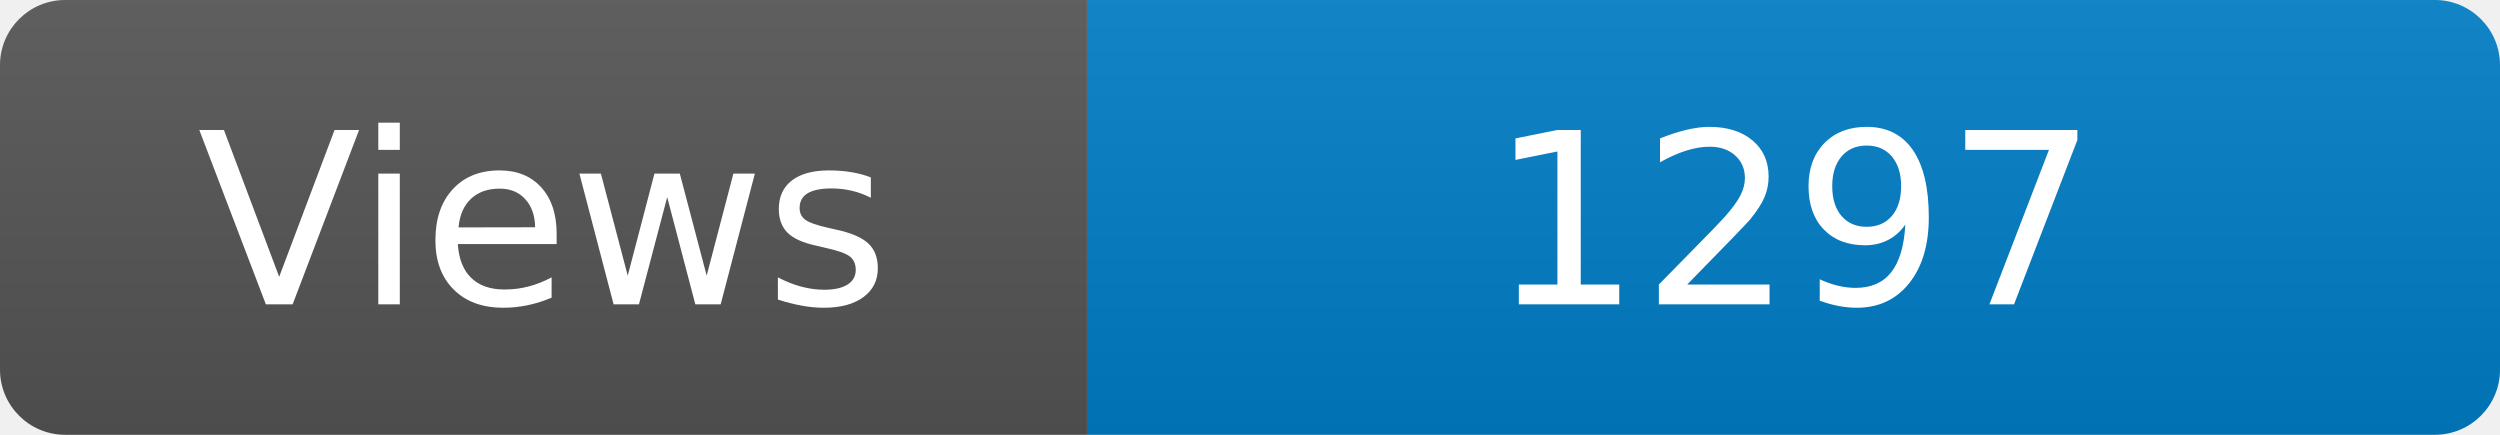
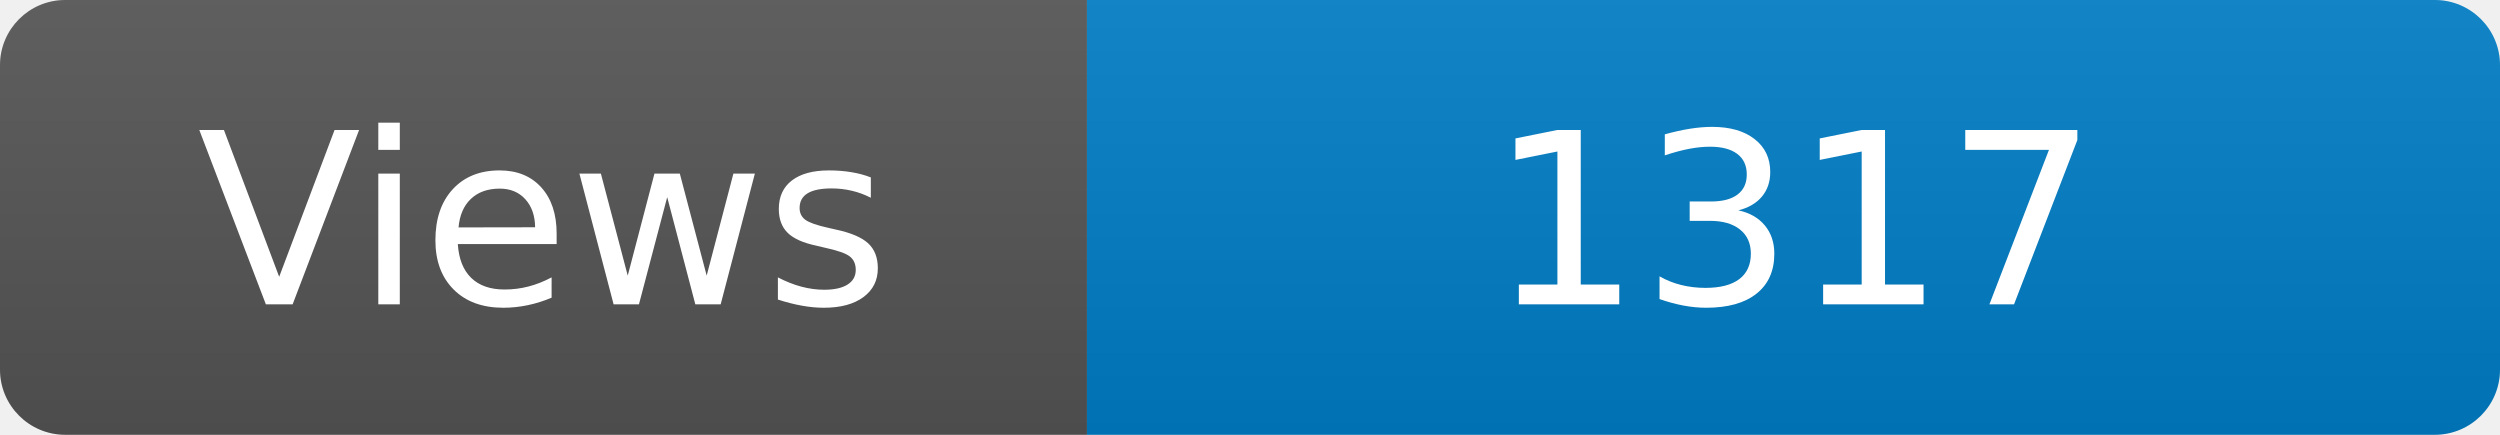
<svg xmlns="http://www.w3.org/2000/svg" width="115" height="20" role="img" aria-label="Maintained?: yes">
  <linearGradient id="s" x2="0" y2="100%">
    <stop offset="0" stop-color="#bbb" stop-opacity=".1" />
    <stop offset="1" stop-opacity=".1" />
  </linearGradient>
  <clipPath id="r">
    <rect width="115" height="20" rx="3" fill="#fff" />
  </clipPath>
  <g clip-path="url(#r)">
    <rect width="50" height="20" fill="#555" />
    <rect x="50" width="160" height="20" fill="#007ec6" />
    <rect width="115" height="20" fill="url(#s)" />
  </g>
  <g fill="#fff" text-anchor="middle" font-family="Verdana,Geneva,DejaVu Sans,sans-serif" font-size="110">
    <text x="250" y="140" transform="scale(.1)" fill="#fff">Views</text>
-     <text x="825" y="140" transform="scale(.1)" fill="#fff">1297</text>
+     <text x="825" y="140" transform="scale(.1)" fill="#fff">1317</text>
  </g>
</svg>
